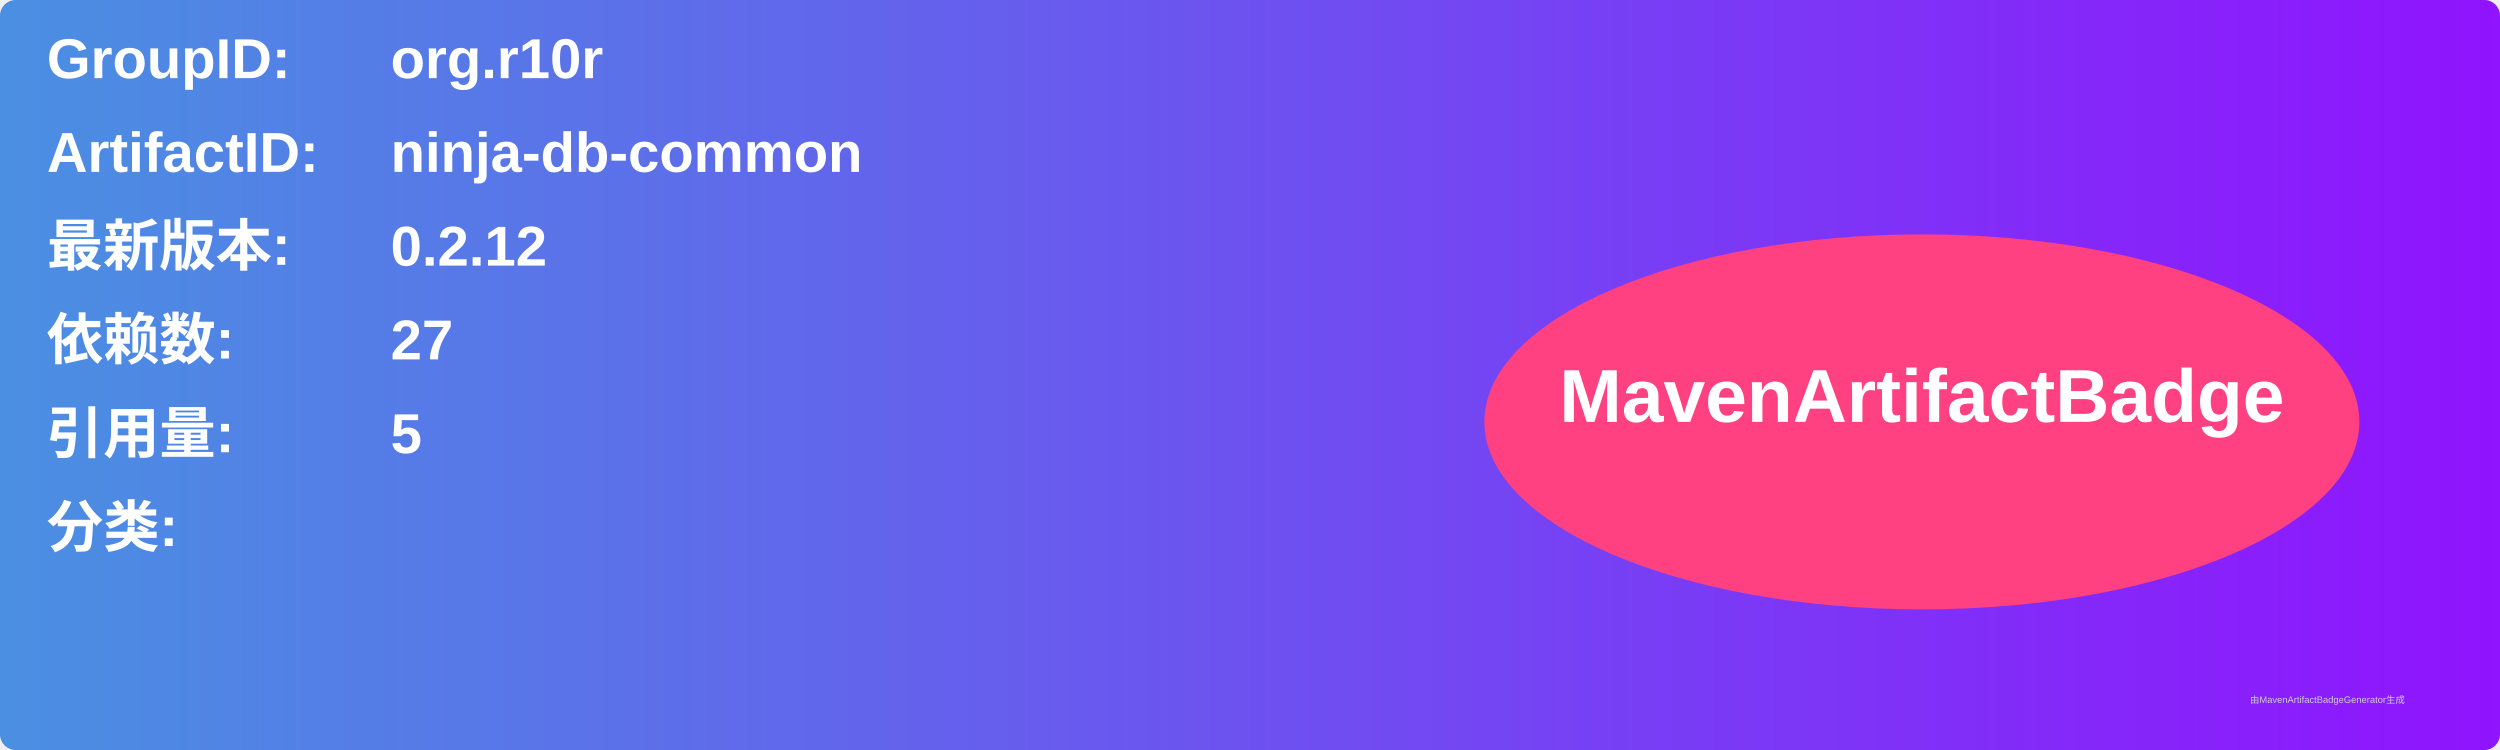
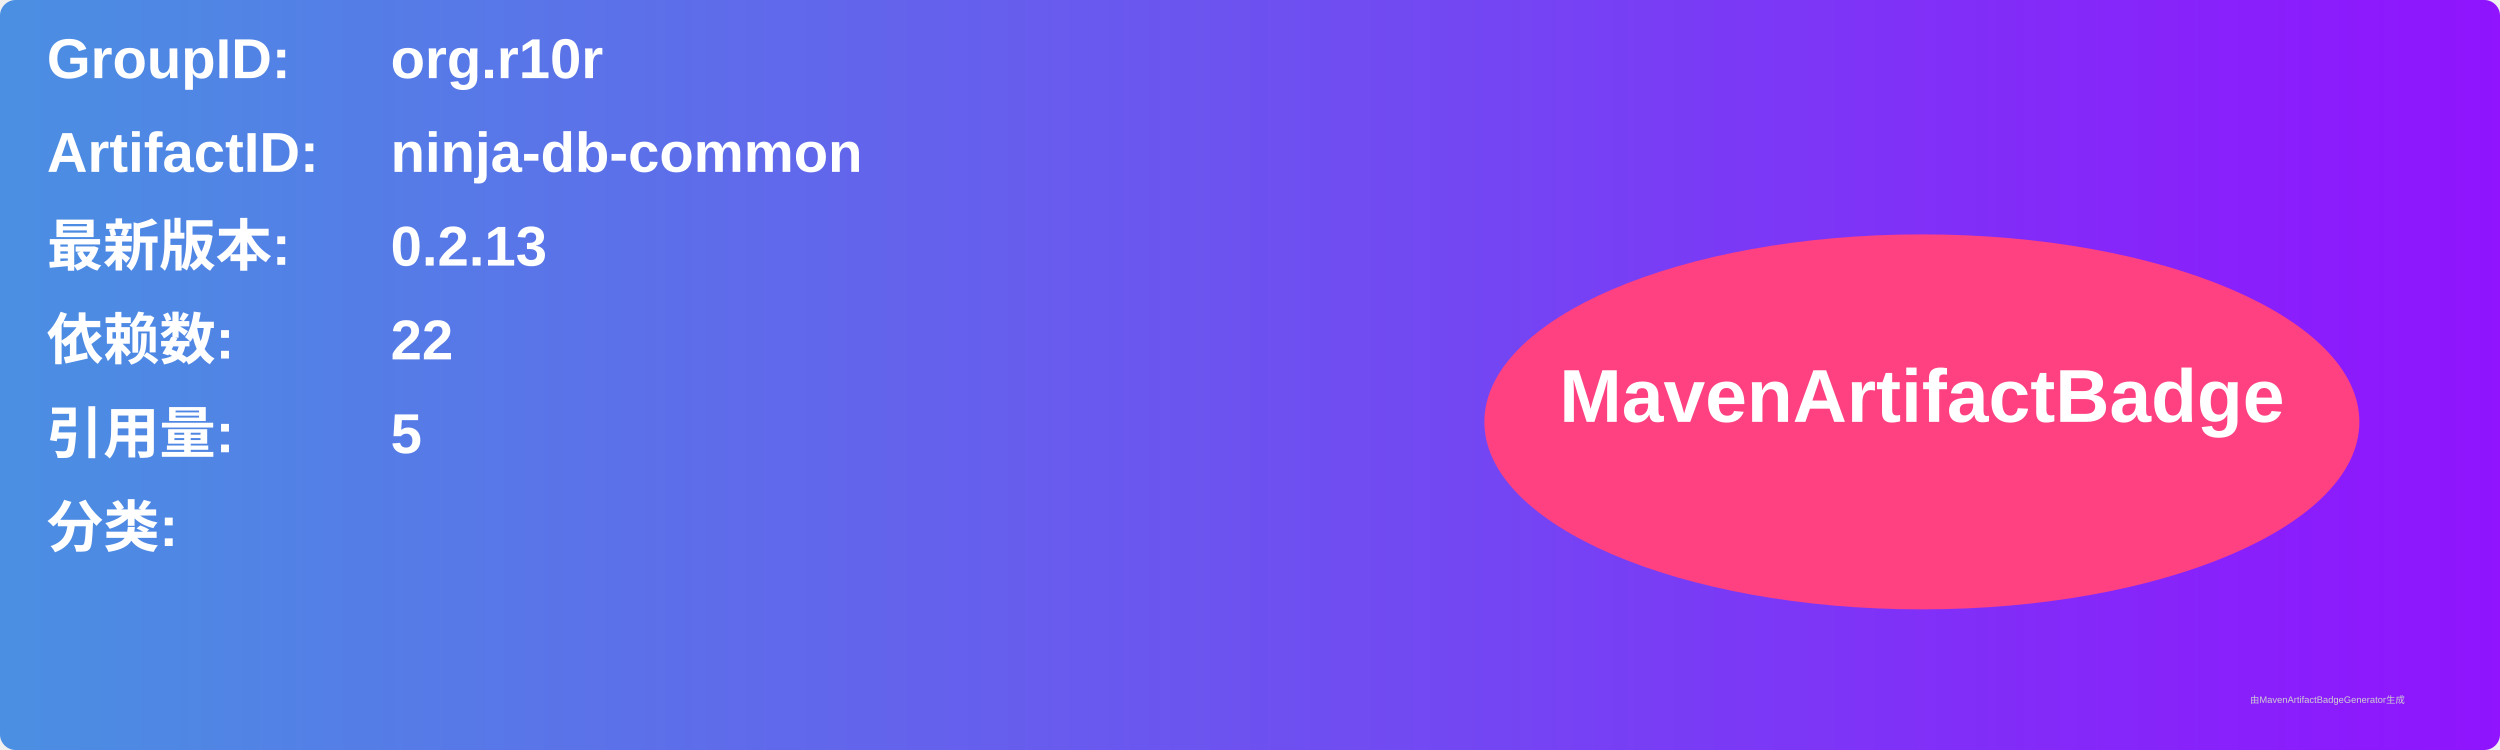
<svg xmlns="http://www.w3.org/2000/svg" width="800" height="240" viewBox="0 0 800 240">
  <linearGradient id="grad" x1="0%" y1="0%" x2="100%" y2="0%">
    <stop offset="0%" stop-color="#4a90e2" />
    <stop offset="100%" stop-color="#9013fe" />
  </linearGradient>
  <rect width="100%" height="100%" rx="5" ry="5" fill="url(#grad)" />
  <g transform="translate(15, 15)">
    <text x="0" y="10" font-family="Arial" font-size="18" fill="white" font-weight="bold" width="260">GroupID:</text>
    <text x="110" y="10" font-family="Arial" font-size="18" fill="white" font-weight="bold" width="460">org.r10r</text>
    <text x="0" y="40" font-family="Arial" font-size="18" fill="white" font-weight="bold" width="260">ArtifactID:</text>
    <text x="110" y="40" font-family="Arial" font-size="18" fill="white" font-weight="bold" width="460">ninja-db-common</text>
    <text x="0" y="70" font-family="Arial" font-size="18" fill="white" font-weight="bold">最新版本:</text>
    <text x="110" y="70" font-family="Arial" font-size="18" fill="white" font-weight="bold">
-       <tspan font-weight="bold">0.2.12</tspan>
+       <tspan font-weight="bold">0.2.13</tspan>
    </text>
    <text x="0" y="100" font-family="Arial" font-size="18" fill="white" font-weight="bold">依赖数: </text>
    <text x="110" y="100" font-family="Arial" font-size="18" fill="white">
-       <tspan font-weight="bold">27</tspan>
+       <tspan font-weight="bold">22</tspan>
    </text>
    <text x="0" y="130" font-family="Arial" font-size="18" fill="white" font-weight="bold">引用量: </text>
    <text x="110" y="130" font-family="Arial" font-size="18" fill="white">
      <tspan font-weight="bold">5</tspan>
    </text>
    <text x="0" y="160" font-family="Arial" font-size="18" fill="white" font-weight="bold">分类:</text>
    <text x="10" y="190" font-family="Arial" font-size="10" fill="white">
      <tspan font-weight="bold" />
    </text>
    <ellipse cx="600" cy="120" rx="140" ry="60" fill="#ff4081" />
    <text x="600" y="120" text-anchor="middle" font-family="Arial" font-size="24" fill="white" font-weight="bold">MavenArtifactBadge</text>
  </g>
  <text x="720" y="225" font-family="Arial" font-size="3" fill="#d0d0d0">由MavenArtifactBadgeGenerator生成</text>
</svg>
